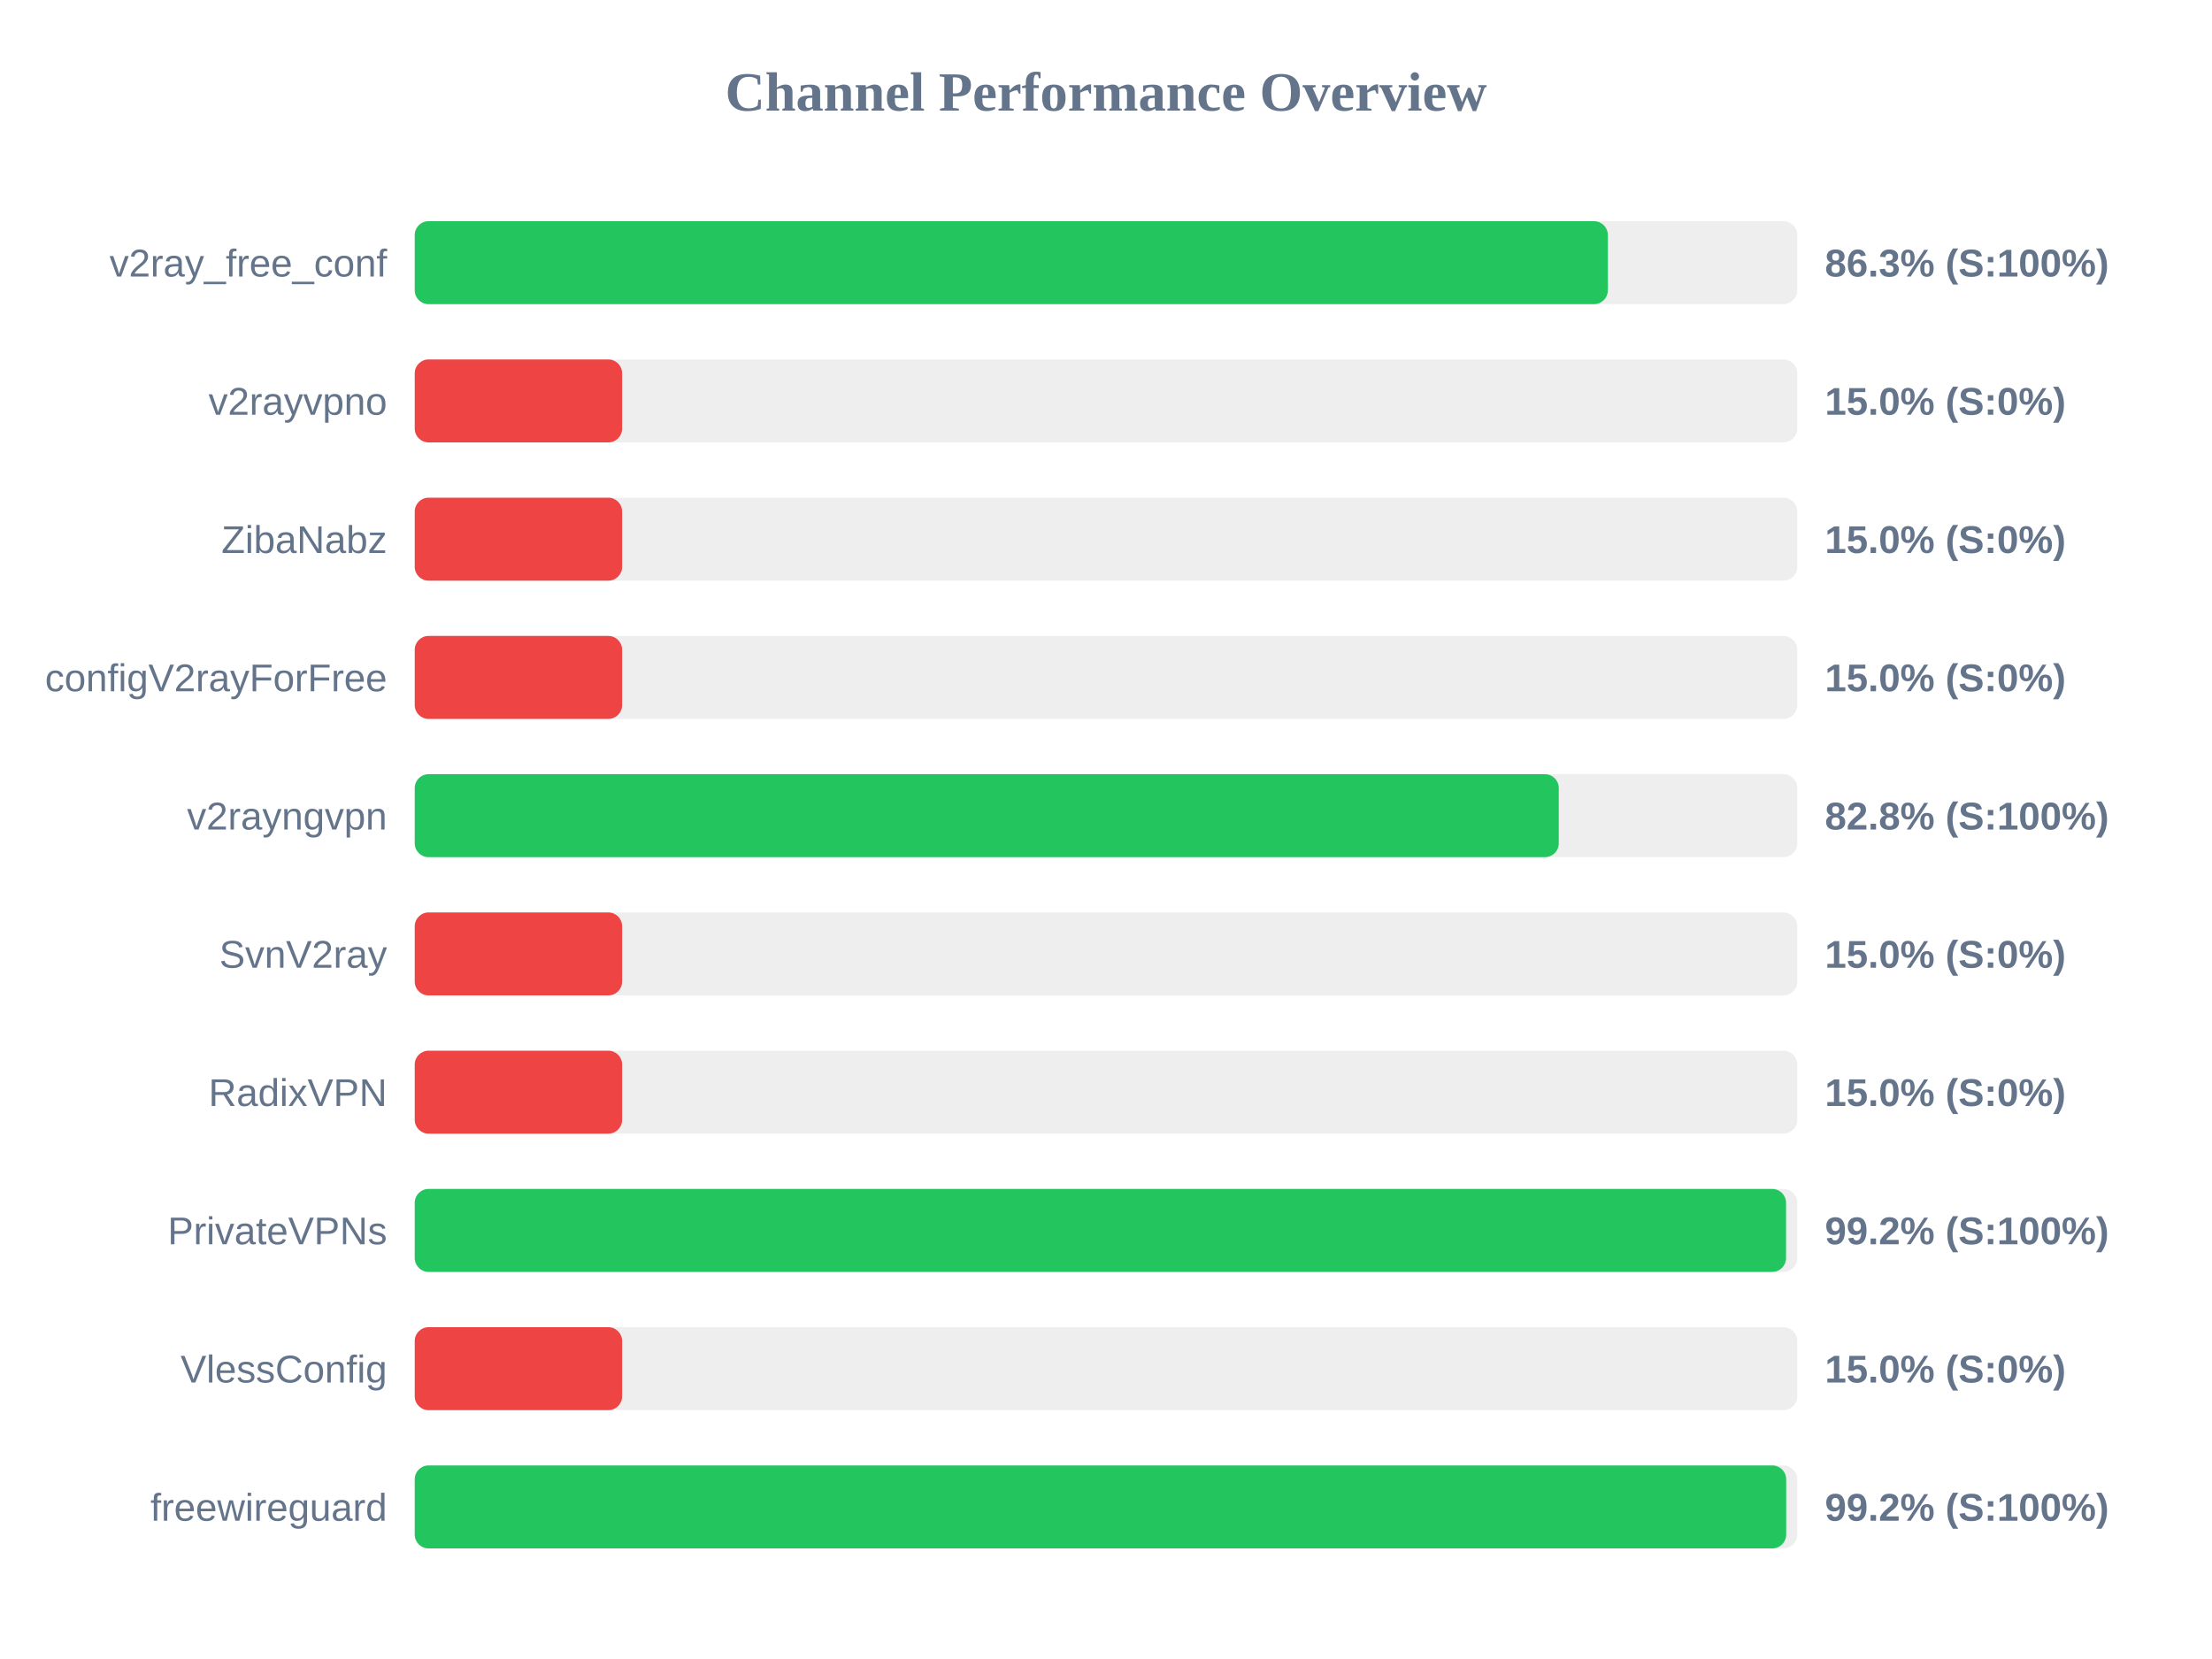
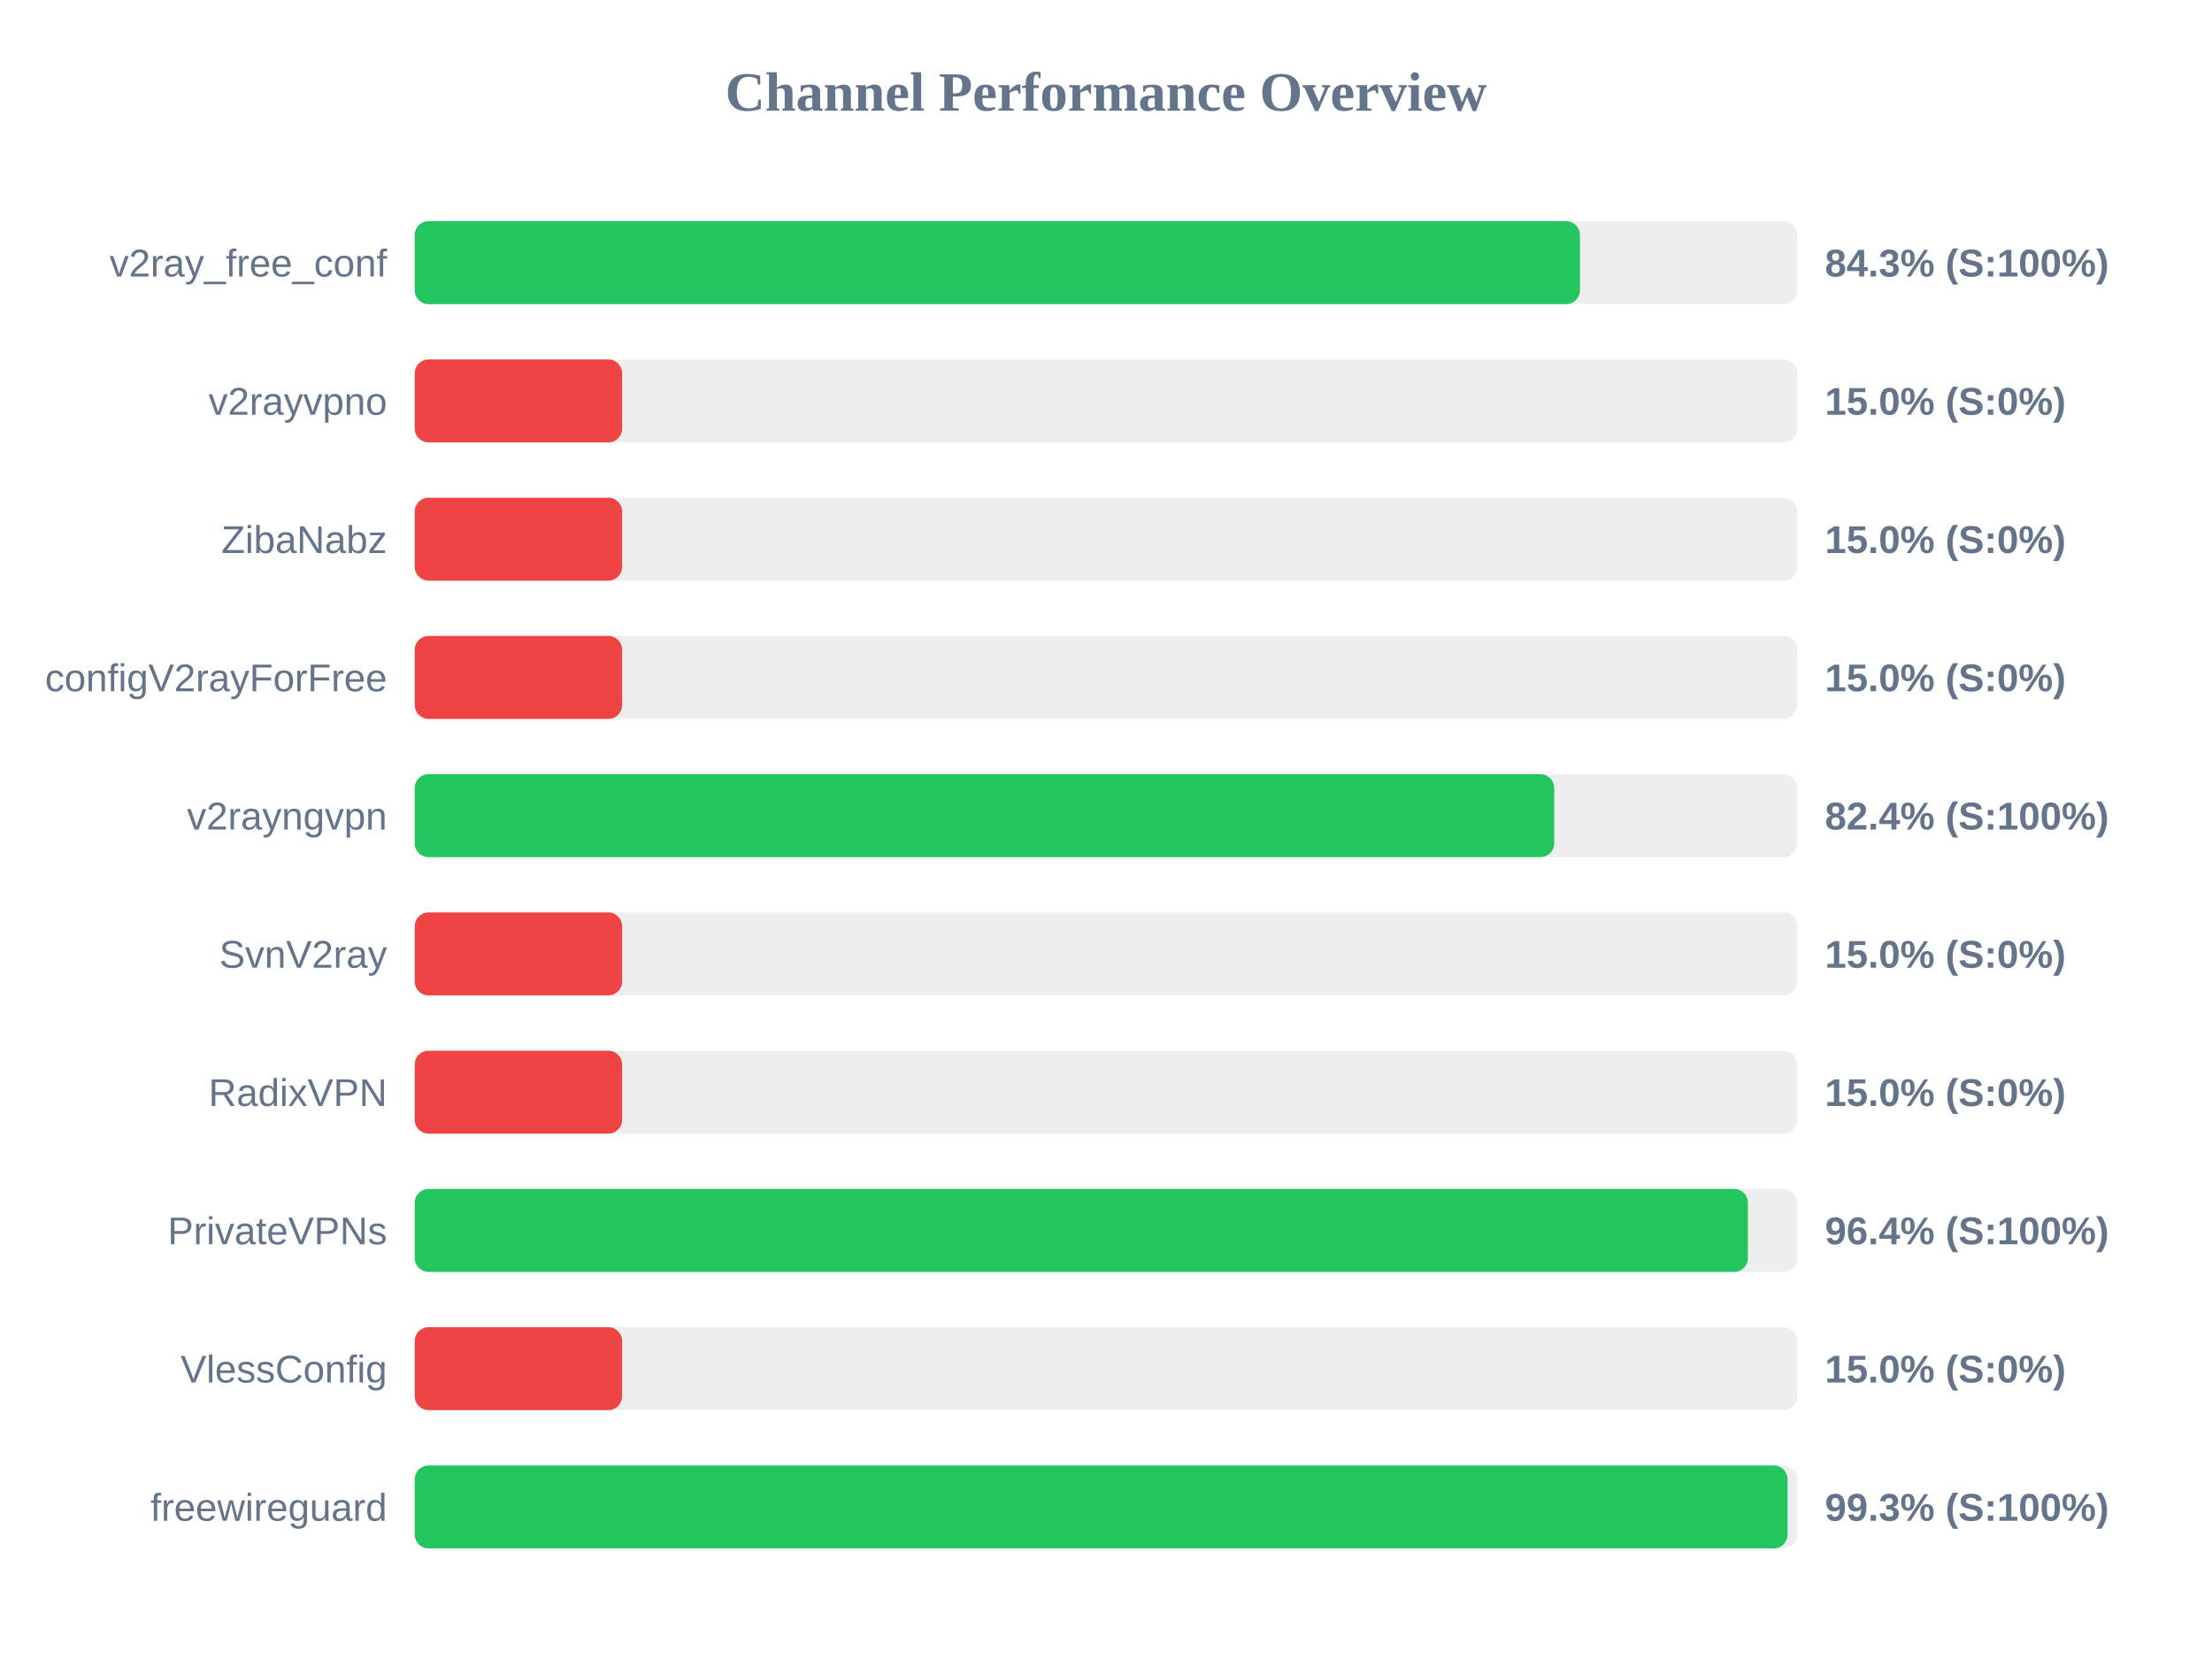
<svg xmlns="http://www.w3.org/2000/svg" width="800" height="600" version="1.1">
  <style>
        .row { font: 14px Arial; fill: #64748b; }
        .score { font: bold 14px Arial; fill: #64748b; }
    </style>
  <text x="400" y="40" text-anchor="middle" font-size="20px" font-weight="bold" fill="#64748b">Channel Performance Overview</text>
  <rect x="150" y="80" width="500" height="30" fill="#eee" rx="5" />
-   <rect x="150" y="80" width="431.5" height="30" fill="#22c55e" rx="5" />
+   <rect x="150" y="80" width="421.4" height="30" fill="#22c55e" rx="5" />
  <text x="140" y="100" text-anchor="end" class="row">v2ray_free_conf</text>
-   <text x="660" y="100" text-anchor="start" class="score">86.3% (S:100%)</text>
+   <text x="660" y="100" text-anchor="start" class="score">84.3% (S:100%)</text>
  <rect x="150" y="130" width="500" height="30" fill="#eee" rx="5" />
  <rect x="150" y="130" width="75.0" height="30" fill="#ef4444" rx="5" />
  <text x="140" y="150" text-anchor="end" class="row">v2rayvpno</text>
  <text x="660" y="150" text-anchor="start" class="score">15.0% (S:0%)</text>
  <rect x="150" y="180" width="500" height="30" fill="#eee" rx="5" />
  <rect x="150" y="180" width="75.0" height="30" fill="#ef4444" rx="5" />
  <text x="140" y="200" text-anchor="end" class="row">ZibaNabz</text>
  <text x="660" y="200" text-anchor="start" class="score">15.0% (S:0%)</text>
  <rect x="150" y="230" width="500" height="30" fill="#eee" rx="5" />
  <rect x="150" y="230" width="75.0" height="30" fill="#ef4444" rx="5" />
  <text x="140" y="250" text-anchor="end" class="row">configV2rayForFree</text>
  <text x="660" y="250" text-anchor="start" class="score">15.0% (S:0%)</text>
  <rect x="150" y="280" width="500" height="30" fill="#eee" rx="5" />
-   <rect x="150" y="280" width="413.75" height="30" fill="#22c55e" rx="5" />
+   <rect x="150" y="280" width="412.1" height="30" fill="#22c55e" rx="5" />
  <text x="140" y="300" text-anchor="end" class="row">v2rayngvpn</text>
-   <text x="660" y="300" text-anchor="start" class="score">82.8% (S:100%)</text>
+   <text x="660" y="300" text-anchor="start" class="score">82.4% (S:100%)</text>
  <rect x="150" y="330" width="500" height="30" fill="#eee" rx="5" />
  <rect x="150" y="330" width="75.0" height="30" fill="#ef4444" rx="5" />
  <text x="140" y="350" text-anchor="end" class="row">SvnV2ray</text>
  <text x="660" y="350" text-anchor="start" class="score">15.0% (S:0%)</text>
  <rect x="150" y="380" width="500" height="30" fill="#eee" rx="5" />
  <rect x="150" y="380" width="75.0" height="30" fill="#ef4444" rx="5" />
  <text x="140" y="400" text-anchor="end" class="row">RadixVPN</text>
  <text x="660" y="400" text-anchor="start" class="score">15.0% (S:0%)</text>
  <rect x="150" y="430" width="500" height="30" fill="#eee" rx="5" />
-   <rect x="150" y="430" width="495.95" height="30" fill="#22c55e" rx="5" />
+   <rect x="150" y="430" width="482.15" height="30" fill="#22c55e" rx="5" />
  <text x="140" y="450" text-anchor="end" class="row">PrivateVPNs</text>
-   <text x="660" y="450" text-anchor="start" class="score">99.2% (S:100%)</text>
+   <text x="660" y="450" text-anchor="start" class="score">96.4% (S:100%)</text>
  <rect x="150" y="480" width="500" height="30" fill="#eee" rx="5" />
  <rect x="150" y="480" width="75.0" height="30" fill="#ef4444" rx="5" />
  <text x="140" y="500" text-anchor="end" class="row">VlessConfig</text>
  <text x="660" y="500" text-anchor="start" class="score">15.0% (S:0%)</text>
  <rect x="150" y="530" width="500" height="30" fill="#eee" rx="5" />
-   <rect x="150" y="530" width="496.0" height="30" fill="#22c55e" rx="5" />
+   <rect x="150" y="530" width="496.5" height="30" fill="#22c55e" rx="5" />
  <text x="140" y="550" text-anchor="end" class="row">freewireguard</text>
-   <text x="660" y="550" text-anchor="start" class="score">99.2% (S:100%)</text>
+   <text x="660" y="550" text-anchor="start" class="score">99.3% (S:100%)</text>
</svg>
